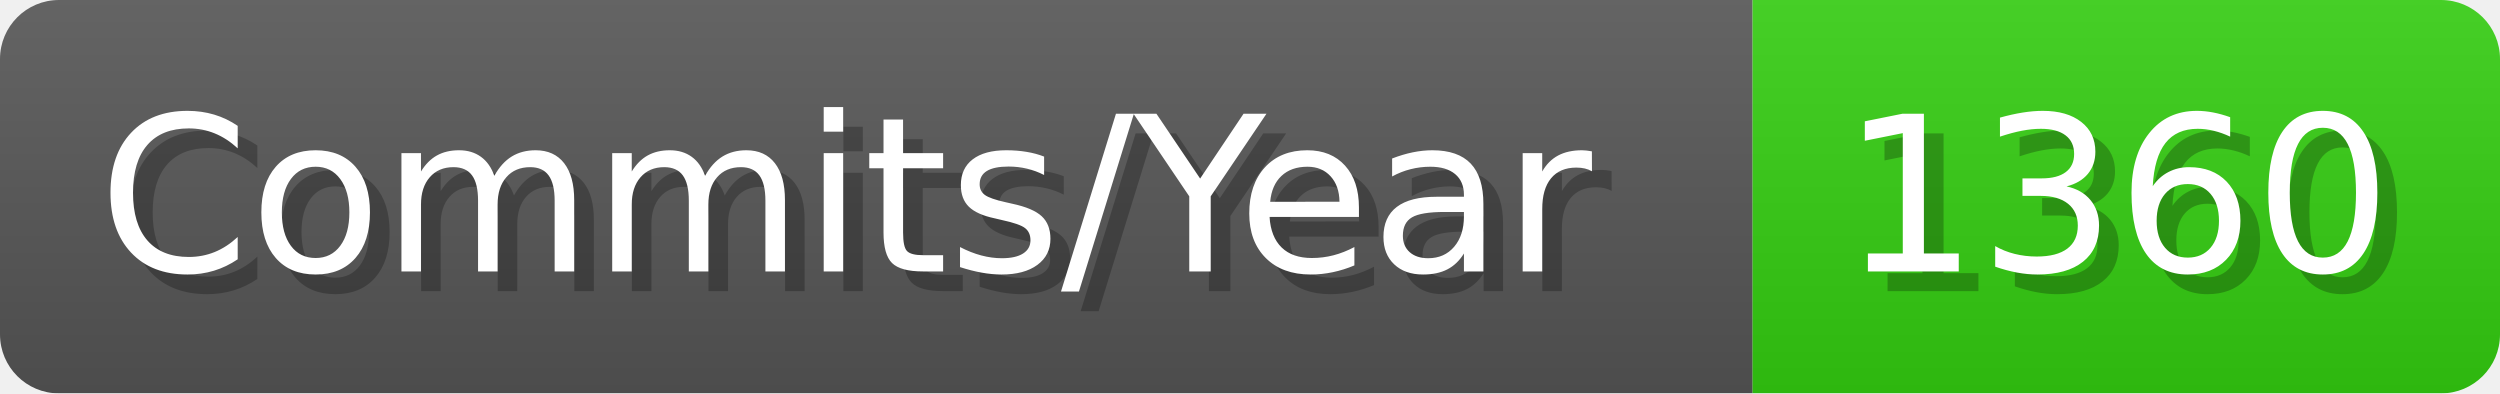
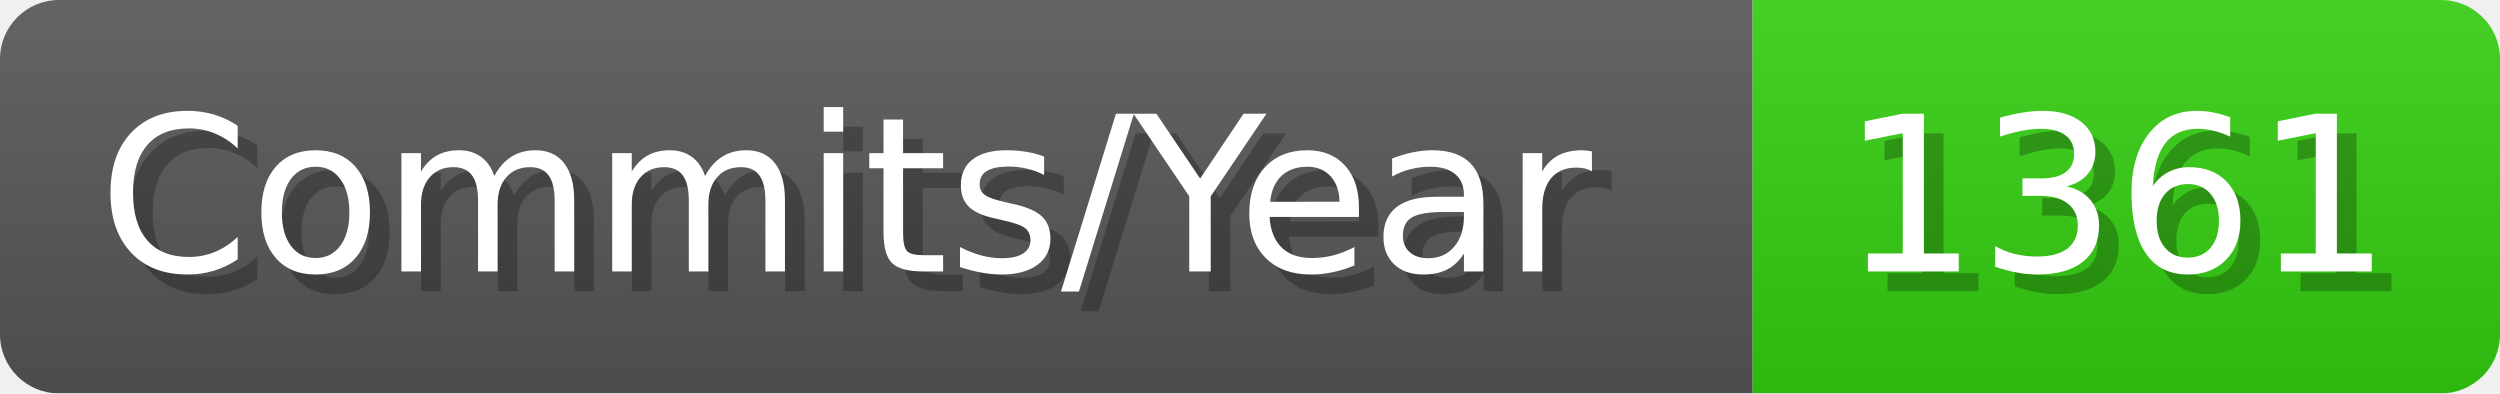
- <svg xmlns="http://www.w3.org/2000/svg" width="127.1" height="20" viewBox="0 0 1271 200" role="img" aria-label="Commits/Year: 1360">
+ <svg xmlns="http://www.w3.org/2000/svg" width="127.1" height="20" viewBox="0 0 1271 200" role="img" aria-label="Commits/Year: 1361">
  <linearGradient id="aUPdi" x2="0" y2="100%">
    <stop offset="0" stop-opacity=".1" stop-color="#EEE" />
    <stop offset="1" stop-opacity=".1" />
  </linearGradient>
  <mask id="WfAiQ">
    <rect width="1271" height="200" rx="30" fill="#FFF" />
  </mask>
  <g mask="url(#WfAiQ)">
    <rect width="891" height="200" fill="#555" />
    <rect width="380" height="200" fill="#3C1" x="891" />
    <rect width="1271" height="200" fill="url(#aUPdi)" />
  </g>
  <g aria-hidden="true" fill="#fff" text-anchor="start" font-family="Verdana,DejaVu Sans,sans-serif" font-size="110">
    <text x="60" y="148" textLength="791" fill="#000" opacity="0.25">Commits/Year</text>
    <text x="50" y="138" textLength="791">Commits/Year</text>
-     <text x="946" y="148" textLength="280" fill="#000" opacity="0.25">1360</text>
-     <text x="936" y="138" textLength="280">1360</text>
+     <text x="946" y="148" textLength="280" fill="#000" opacity="0.25">1361</text>
+     <text x="936" y="138" textLength="280">1361</text>
  </g>
</svg>
